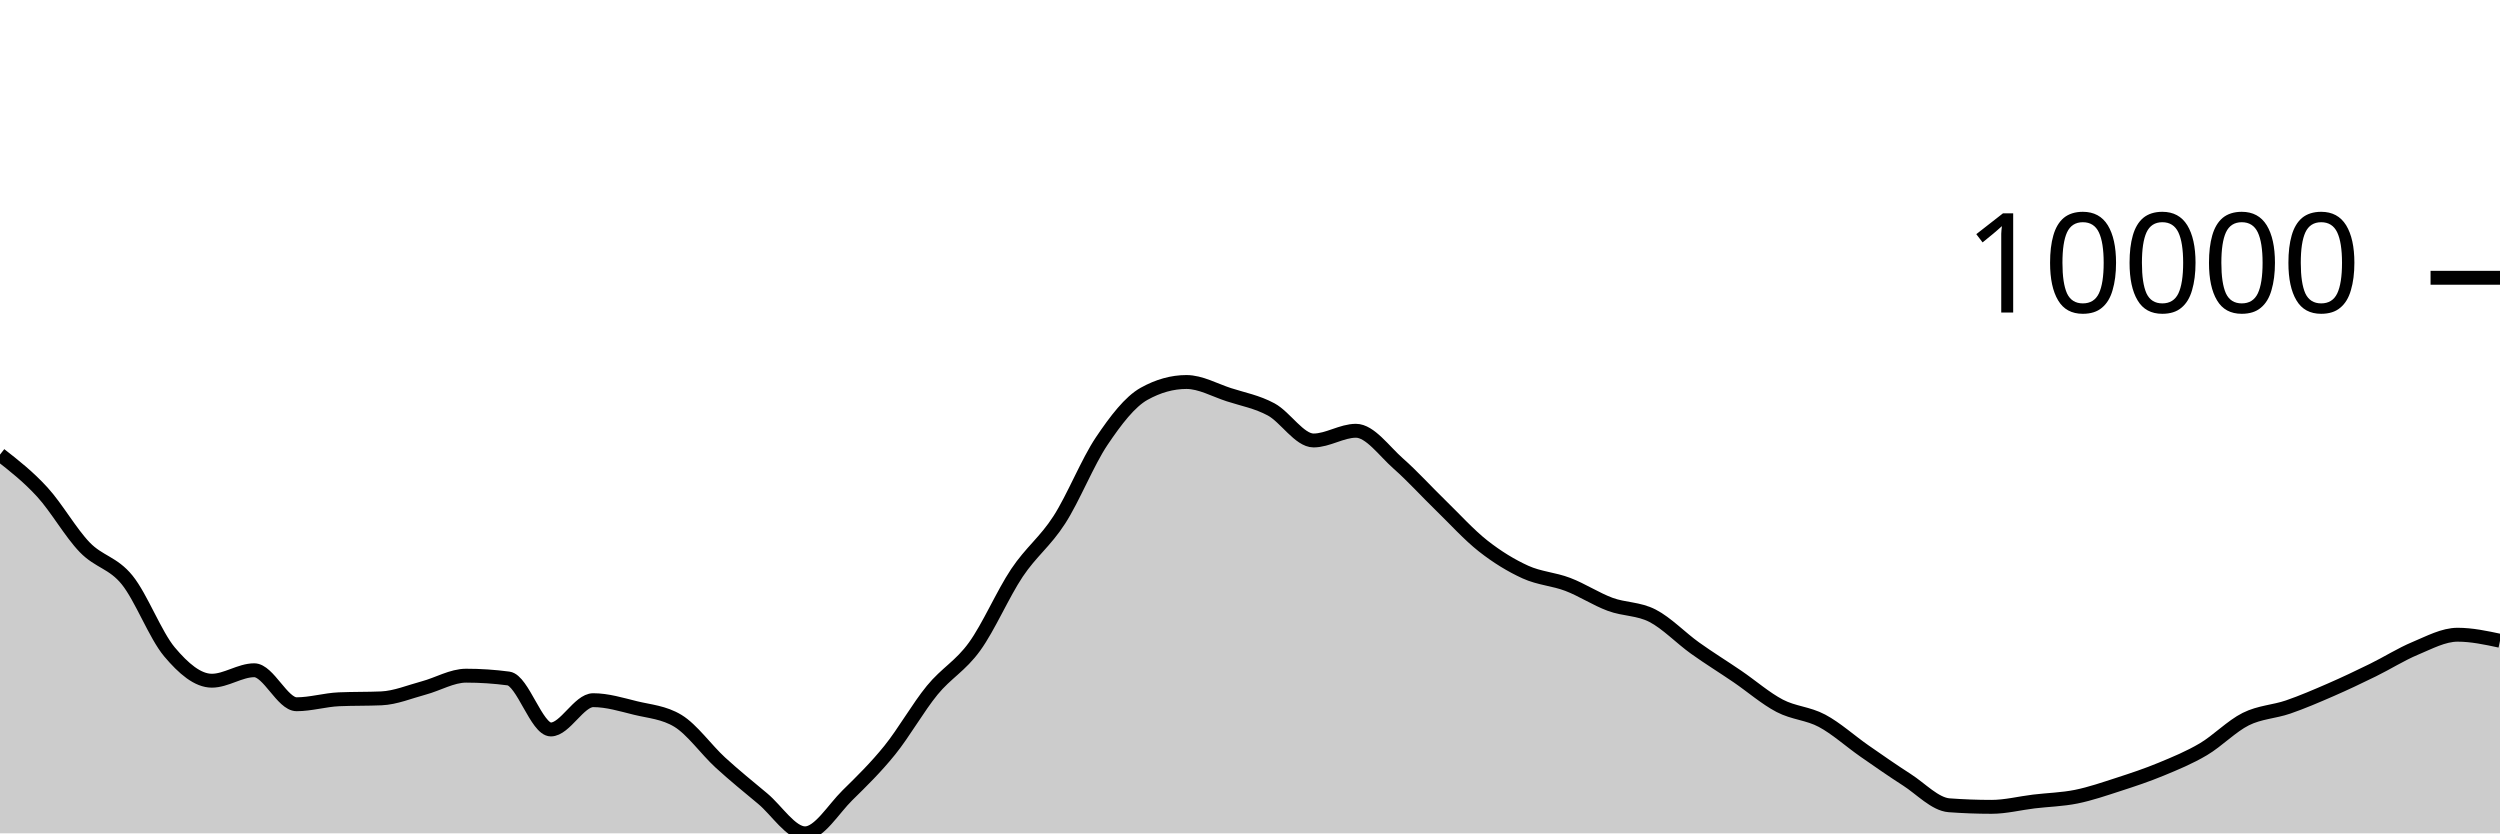
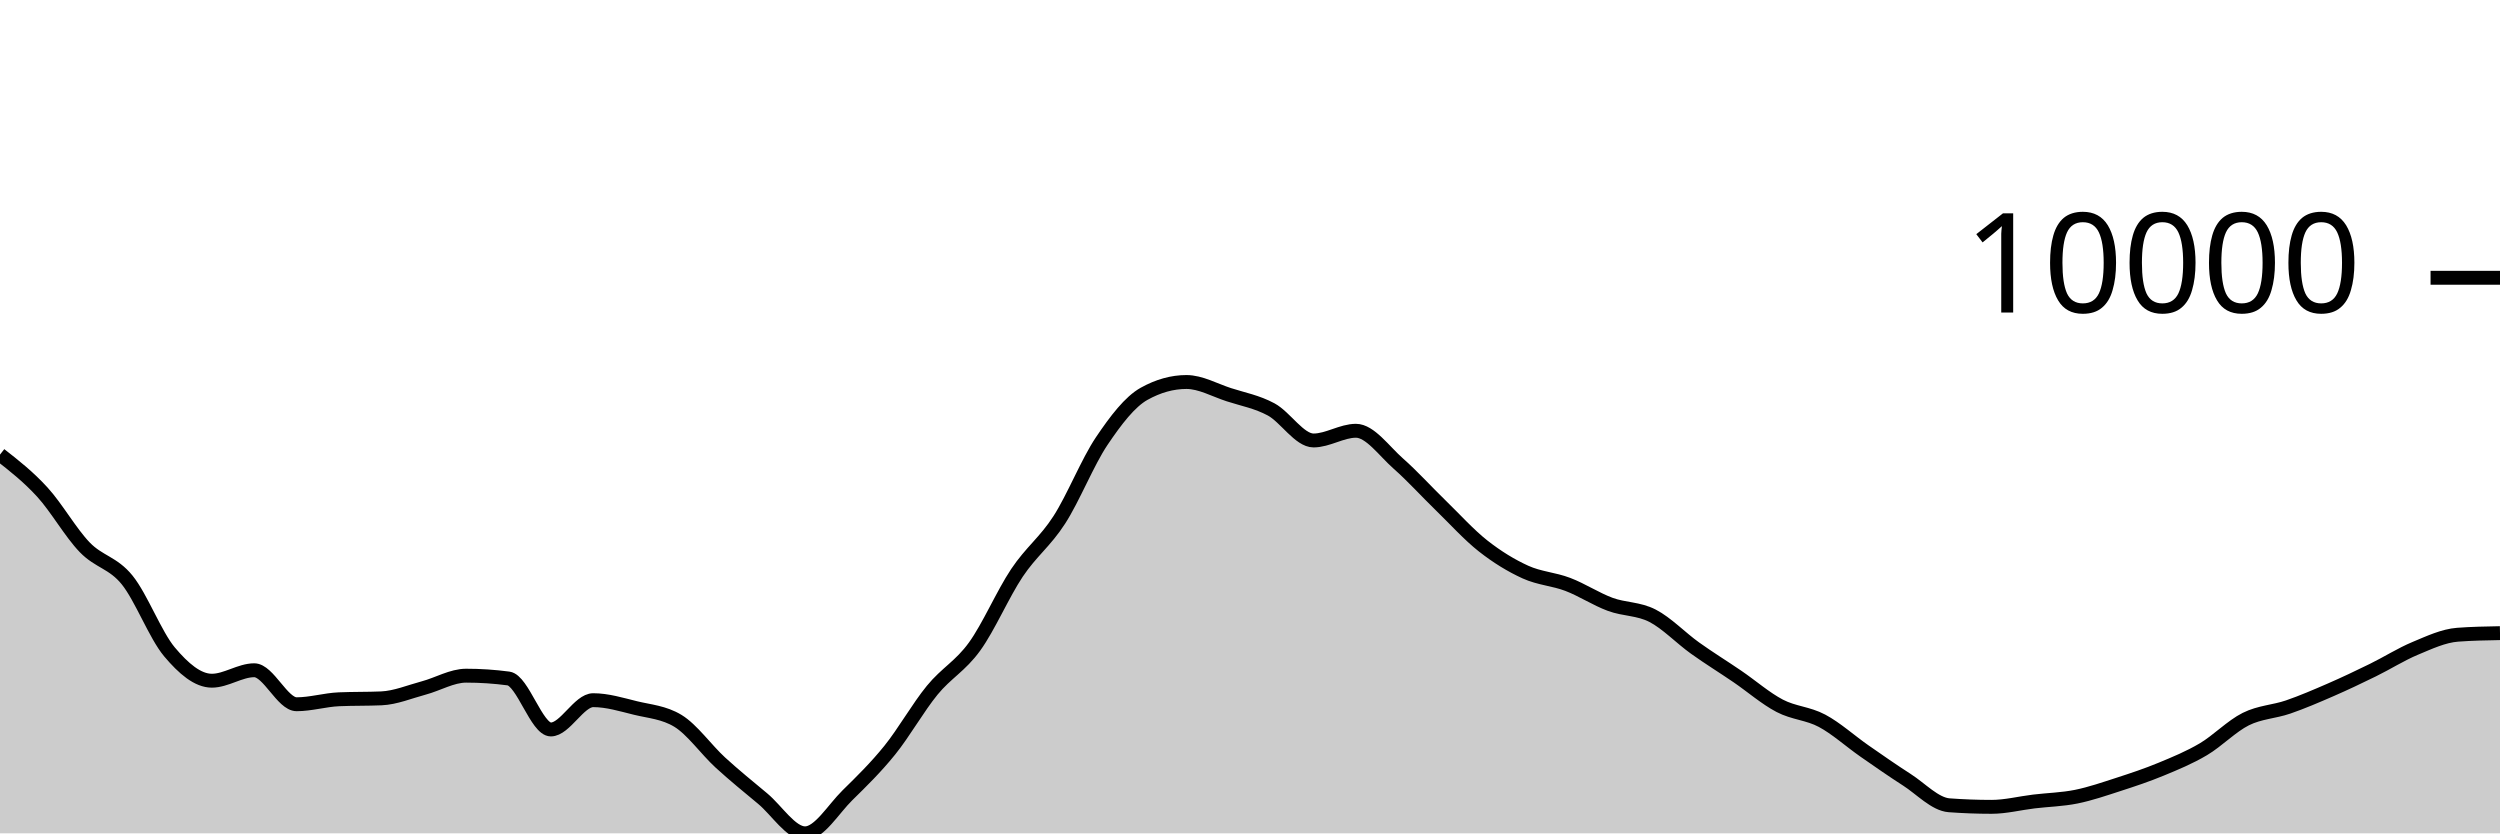
<svg xmlns="http://www.w3.org/2000/svg" viewBox="0 0 180 60">
  <g transform="translate(0,20)">
-     <path class="area" fill="rgba(0, 0, 0, 0.2)" d="M0,12.732C1.017,13.527,2.034,14.322,3.051,15.435C4.068,16.547,5.085,18.354,6.102,19.407C7.119,20.461,8.136,20.502,9.153,21.757C10.169,23.012,11.186,25.727,12.203,26.936C13.22,28.145,14.237,29.011,15.254,29.011C16.271,29.011,17.288,28.258,18.305,28.258C19.322,28.258,20.339,30.706,21.356,30.706C22.373,30.706,23.39,30.392,24.407,30.348C25.424,30.304,26.441,30.326,27.458,30.282C28.475,30.238,29.492,29.806,30.508,29.534C31.525,29.262,32.542,28.649,33.559,28.649C34.576,28.649,35.593,28.716,36.61,28.851C37.627,28.986,38.644,32.522,39.661,32.522C40.678,32.522,41.695,30.413,42.712,30.413C43.729,30.413,44.746,30.729,45.763,30.978C46.78,31.226,47.797,31.286,48.814,31.903C49.831,32.52,50.847,33.969,51.864,34.902C52.881,35.835,53.898,36.652,54.915,37.502C55.932,38.352,56.949,40,57.966,40C58.983,40,60,38.257,61.017,37.258C62.034,36.259,63.051,35.266,64.068,34.006C65.085,32.745,66.102,30.938,67.119,29.696C68.136,28.454,69.153,27.961,70.169,26.553C71.186,25.145,72.203,22.768,73.22,21.247C74.237,19.726,75.254,19.008,76.271,17.428C77.288,15.847,78.305,13.273,79.322,11.761C80.339,10.249,81.356,8.923,82.373,8.355C83.39,7.788,84.407,7.504,85.424,7.504C86.441,7.504,87.458,8.089,88.475,8.418C89.492,8.747,90.508,8.93,91.525,9.479C92.542,10.029,93.559,11.714,94.576,11.714C95.593,11.714,96.61,11.015,97.627,11.015C98.644,11.015,99.661,12.482,100.678,13.377C101.695,14.273,102.712,15.398,103.729,16.386C104.746,17.374,105.763,18.505,106.78,19.306C107.797,20.106,108.814,20.727,109.831,21.189C110.847,21.65,111.864,21.689,112.881,22.077C113.898,22.464,114.915,23.136,115.932,23.512C116.949,23.889,117.966,23.811,118.983,24.334C120,24.858,121.017,25.927,122.034,26.655C123.051,27.383,124.068,28.007,125.085,28.701C126.102,29.394,127.119,30.284,128.136,30.816C129.153,31.349,130.169,31.353,131.186,31.895C132.203,32.437,133.22,33.361,134.237,34.069C135.254,34.776,136.271,35.487,137.288,36.139C138.305,36.791,139.322,37.904,140.339,37.98C141.356,38.055,142.373,38.093,143.39,38.093C144.407,38.093,145.424,37.829,146.441,37.707C147.458,37.585,148.475,37.565,149.492,37.36C150.508,37.154,151.525,36.802,152.542,36.473C153.559,36.144,154.576,35.806,155.593,35.385C156.61,34.964,157.627,34.547,158.644,33.946C159.661,33.344,160.678,32.283,161.695,31.776C162.712,31.268,163.729,31.254,164.746,30.904C165.763,30.553,166.78,30.115,167.797,29.673C168.814,29.231,169.831,28.747,170.847,28.249C171.864,27.75,172.881,27.105,173.898,26.681C174.915,26.256,175.932,25.7,176.949,25.7C177.966,25.7,178.983,25.918,180,26.135L180,40C178.983,40,177.966,40,176.949,40C175.932,40,174.915,40,173.898,40C172.881,40,171.864,40,170.847,40C169.831,40,168.814,40,167.797,40C166.78,40,165.763,40,164.746,40C163.729,40,162.712,40,161.695,40C160.678,40,159.661,40,158.644,40C157.627,40,156.61,40,155.593,40C154.576,40,153.559,40,152.542,40C151.525,40,150.508,40,149.492,40C148.475,40,147.458,40,146.441,40C145.424,40,144.407,40,143.39,40C142.373,40,141.356,40,140.339,40C139.322,40,138.305,40,137.288,40C136.271,40,135.254,40,134.237,40C133.22,40,132.203,40,131.186,40C130.169,40,129.153,40,128.136,40C127.119,40,126.102,40,125.085,40C124.068,40,123.051,40,122.034,40C121.017,40,120,40,118.983,40C117.966,40,116.949,40,115.932,40C114.915,40,113.898,40,112.881,40C111.864,40,110.847,40,109.831,40C108.814,40,107.797,40,106.78,40C105.763,40,104.746,40,103.729,40C102.712,40,101.695,40,100.678,40C99.661,40,98.644,40,97.627,40C96.61,40,95.593,40,94.576,40C93.559,40,92.542,40,91.525,40C90.508,40,89.492,40,88.475,40C87.458,40,86.441,40,85.424,40C84.407,40,83.39,40,82.373,40C81.356,40,80.339,40,79.322,40C78.305,40,77.288,40,76.271,40C75.254,40,74.237,40,73.22,40C72.203,40,71.186,40,70.169,40C69.153,40,68.136,40,67.119,40C66.102,40,65.085,40,64.068,40C63.051,40,62.034,40,61.017,40C60,40,58.983,40,57.966,40C56.949,40,55.932,40,54.915,40C53.898,40,52.881,40,51.864,40C50.847,40,49.831,40,48.814,40C47.797,40,46.78,40,45.763,40C44.746,40,43.729,40,42.712,40C41.695,40,40.678,40,39.661,40C38.644,40,37.627,40,36.61,40C35.593,40,34.576,40,33.559,40C32.542,40,31.525,40,30.508,40C29.492,40,28.475,40,27.458,40C26.441,40,25.424,40,24.407,40C23.39,40,22.373,40,21.356,40C20.339,40,19.322,40,18.305,40C17.288,40,16.271,40,15.254,40C14.237,40,13.22,40,12.203,40C11.186,40,10.169,40,9.153,40C8.136,40,7.119,40,6.102,40C5.085,40,4.068,40,3.051,40C2.034,40,1.017,40,0,40Z" />
-     <path class="line" stroke="black" fill="none" d="M0,12.732C1.017,13.527,2.034,14.322,3.051,15.435C4.068,16.547,5.085,18.354,6.102,19.407C7.119,20.461,8.136,20.502,9.153,21.757C10.169,23.012,11.186,25.727,12.203,26.936C13.22,28.145,14.237,29.011,15.254,29.011C16.271,29.011,17.288,28.258,18.305,28.258C19.322,28.258,20.339,30.706,21.356,30.706C22.373,30.706,23.39,30.392,24.407,30.348C25.424,30.304,26.441,30.326,27.458,30.282C28.475,30.238,29.492,29.806,30.508,29.534C31.525,29.262,32.542,28.649,33.559,28.649C34.576,28.649,35.593,28.716,36.61,28.851C37.627,28.986,38.644,32.522,39.661,32.522C40.678,32.522,41.695,30.413,42.712,30.413C43.729,30.413,44.746,30.729,45.763,30.978C46.78,31.226,47.797,31.286,48.814,31.903C49.831,32.52,50.847,33.969,51.864,34.902C52.881,35.835,53.898,36.652,54.915,37.502C55.932,38.352,56.949,40,57.966,40C58.983,40,60,38.257,61.017,37.258C62.034,36.259,63.051,35.266,64.068,34.006C65.085,32.745,66.102,30.938,67.119,29.696C68.136,28.454,69.153,27.961,70.169,26.553C71.186,25.145,72.203,22.768,73.22,21.247C74.237,19.726,75.254,19.008,76.271,17.428C77.288,15.847,78.305,13.273,79.322,11.761C80.339,10.249,81.356,8.923,82.373,8.355C83.39,7.788,84.407,7.504,85.424,7.504C86.441,7.504,87.458,8.089,88.475,8.418C89.492,8.747,90.508,8.93,91.525,9.479C92.542,10.029,93.559,11.714,94.576,11.714C95.593,11.714,96.61,11.015,97.627,11.015C98.644,11.015,99.661,12.482,100.678,13.377C101.695,14.273,102.712,15.398,103.729,16.386C104.746,17.374,105.763,18.505,106.78,19.306C107.797,20.106,108.814,20.727,109.831,21.189C110.847,21.65,111.864,21.689,112.881,22.077C113.898,22.464,114.915,23.136,115.932,23.512C116.949,23.889,117.966,23.811,118.983,24.334C120,24.858,121.017,25.927,122.034,26.655C123.051,27.383,124.068,28.007,125.085,28.701C126.102,29.394,127.119,30.284,128.136,30.816C129.153,31.349,130.169,31.353,131.186,31.895C132.203,32.437,133.22,33.361,134.237,34.069C135.254,34.776,136.271,35.487,137.288,36.139C138.305,36.791,139.322,37.904,140.339,37.98C141.356,38.055,142.373,38.093,143.39,38.093C144.407,38.093,145.424,37.829,146.441,37.707C147.458,37.585,148.475,37.565,149.492,37.36C150.508,37.154,151.525,36.802,152.542,36.473C153.559,36.144,154.576,35.806,155.593,35.385C156.61,34.964,157.627,34.547,158.644,33.946C159.661,33.344,160.678,32.283,161.695,31.776C162.712,31.268,163.729,31.254,164.746,30.904C165.763,30.553,166.78,30.115,167.797,29.673C168.814,29.231,169.831,28.747,170.847,28.249C171.864,27.75,172.881,27.105,173.898,26.681C174.915,26.256,175.932,25.7,176.949,25.7C177.966,25.7,178.983,25.918,180,26.135" />
+     <path class="area" fill="rgba(0, 0, 0, 0.2)" d="M0,12.732C1.017,13.527,2.034,14.322,3.051,15.435C4.068,16.547,5.085,18.354,6.102,19.407C7.119,20.461,8.136,20.502,9.153,21.757C10.169,23.012,11.186,25.727,12.203,26.936C13.22,28.145,14.237,29.011,15.254,29.011C16.271,29.011,17.288,28.258,18.305,28.258C19.322,28.258,20.339,30.706,21.356,30.706C22.373,30.706,23.39,30.392,24.407,30.348C25.424,30.304,26.441,30.326,27.458,30.282C28.475,30.238,29.492,29.806,30.508,29.534C31.525,29.262,32.542,28.649,33.559,28.649C34.576,28.649,35.593,28.716,36.61,28.851C37.627,28.986,38.644,32.522,39.661,32.522C40.678,32.522,41.695,30.413,42.712,30.413C43.729,30.413,44.746,30.729,45.763,30.978C46.78,31.226,47.797,31.286,48.814,31.903C49.831,32.52,50.847,33.969,51.864,34.902C52.881,35.835,53.898,36.652,54.915,37.502C55.932,38.352,56.949,40,57.966,40C58.983,40,60,38.257,61.017,37.258C62.034,36.259,63.051,35.266,64.068,34.006C65.085,32.745,66.102,30.938,67.119,29.696C68.136,28.454,69.153,27.961,70.169,26.553C71.186,25.145,72.203,22.768,73.22,21.247C74.237,19.726,75.254,19.008,76.271,17.428C77.288,15.847,78.305,13.273,79.322,11.761C80.339,10.249,81.356,8.923,82.373,8.355C83.39,7.788,84.407,7.504,85.424,7.504C86.441,7.504,87.458,8.089,88.475,8.418C89.492,8.747,90.508,8.93,91.525,9.479C92.542,10.029,93.559,11.714,94.576,11.714C95.593,11.714,96.61,11.015,97.627,11.015C98.644,11.015,99.661,12.482,100.678,13.377C101.695,14.273,102.712,15.398,103.729,16.386C104.746,17.374,105.763,18.505,106.78,19.306C107.797,20.106,108.814,20.727,109.831,21.189C110.847,21.65,111.864,21.689,112.881,22.077C113.898,22.464,114.915,23.136,115.932,23.512C116.949,23.889,117.966,23.811,118.983,24.334C120,24.858,121.017,25.927,122.034,26.655C123.051,27.383,124.068,28.007,125.085,28.701C126.102,29.394,127.119,30.284,128.136,30.816C129.153,31.349,130.169,31.353,131.186,31.895C132.203,32.437,133.22,33.361,134.237,34.069C135.254,34.776,136.271,35.487,137.288,36.139C138.305,36.791,139.322,37.904,140.339,37.98C141.356,38.055,142.373,38.093,143.39,38.093C144.407,38.093,145.424,37.829,146.441,37.707C147.458,37.585,148.475,37.565,149.492,37.36C150.508,37.154,151.525,36.802,152.542,36.473C153.559,36.144,154.576,35.806,155.593,35.385C156.61,34.964,157.627,34.547,158.644,33.946C159.661,33.344,160.678,32.283,161.695,31.776C162.712,31.268,163.729,31.254,164.746,30.904C165.763,30.553,166.78,30.115,167.797,29.673C168.814,29.231,169.831,28.747,170.847,28.249C171.864,27.75,172.881,27.105,173.898,26.681C174.915,26.256,175.932,25.777,176.949,25.7C177.966,25.624,178.983,25.605,180,25.586L180,40C178.983,40,177.966,40,176.949,40C175.932,40,174.915,40,173.898,40C172.881,40,171.864,40,170.847,40C169.831,40,168.814,40,167.797,40C166.78,40,165.763,40,164.746,40C163.729,40,162.712,40,161.695,40C160.678,40,159.661,40,158.644,40C157.627,40,156.61,40,155.593,40C154.576,40,153.559,40,152.542,40C151.525,40,150.508,40,149.492,40C148.475,40,147.458,40,146.441,40C145.424,40,144.407,40,143.39,40C142.373,40,141.356,40,140.339,40C139.322,40,138.305,40,137.288,40C136.271,40,135.254,40,134.237,40C133.22,40,132.203,40,131.186,40C130.169,40,129.153,40,128.136,40C127.119,40,126.102,40,125.085,40C124.068,40,123.051,40,122.034,40C121.017,40,120,40,118.983,40C117.966,40,116.949,40,115.932,40C114.915,40,113.898,40,112.881,40C111.864,40,110.847,40,109.831,40C108.814,40,107.797,40,106.78,40C105.763,40,104.746,40,103.729,40C102.712,40,101.695,40,100.678,40C99.661,40,98.644,40,97.627,40C96.61,40,95.593,40,94.576,40C93.559,40,92.542,40,91.525,40C90.508,40,89.492,40,88.475,40C87.458,40,86.441,40,85.424,40C84.407,40,83.39,40,82.373,40C81.356,40,80.339,40,79.322,40C78.305,40,77.288,40,76.271,40C75.254,40,74.237,40,73.22,40C72.203,40,71.186,40,70.169,40C69.153,40,68.136,40,67.119,40C66.102,40,65.085,40,64.068,40C63.051,40,62.034,40,61.017,40C60,40,58.983,40,57.966,40C56.949,40,55.932,40,54.915,40C53.898,40,52.881,40,51.864,40C50.847,40,49.831,40,48.814,40C47.797,40,46.78,40,45.763,40C44.746,40,43.729,40,42.712,40C41.695,40,40.678,40,39.661,40C38.644,40,37.627,40,36.61,40C35.593,40,34.576,40,33.559,40C32.542,40,31.525,40,30.508,40C29.492,40,28.475,40,27.458,40C26.441,40,25.424,40,24.407,40C23.39,40,22.373,40,21.356,40C20.339,40,19.322,40,18.305,40C17.288,40,16.271,40,15.254,40C14.237,40,13.22,40,12.203,40C11.186,40,10.169,40,9.153,40C8.136,40,7.119,40,6.102,40C5.085,40,4.068,40,3.051,40C2.034,40,1.017,40,0,40Z" />
+     <path class="line" stroke="black" fill="none" d="M0,12.732C1.017,13.527,2.034,14.322,3.051,15.435C4.068,16.547,5.085,18.354,6.102,19.407C7.119,20.461,8.136,20.502,9.153,21.757C10.169,23.012,11.186,25.727,12.203,26.936C13.22,28.145,14.237,29.011,15.254,29.011C16.271,29.011,17.288,28.258,18.305,28.258C19.322,28.258,20.339,30.706,21.356,30.706C22.373,30.706,23.39,30.392,24.407,30.348C25.424,30.304,26.441,30.326,27.458,30.282C28.475,30.238,29.492,29.806,30.508,29.534C31.525,29.262,32.542,28.649,33.559,28.649C34.576,28.649,35.593,28.716,36.61,28.851C37.627,28.986,38.644,32.522,39.661,32.522C40.678,32.522,41.695,30.413,42.712,30.413C43.729,30.413,44.746,30.729,45.763,30.978C46.78,31.226,47.797,31.286,48.814,31.903C49.831,32.52,50.847,33.969,51.864,34.902C52.881,35.835,53.898,36.652,54.915,37.502C55.932,38.352,56.949,40,57.966,40C58.983,40,60,38.257,61.017,37.258C62.034,36.259,63.051,35.266,64.068,34.006C65.085,32.745,66.102,30.938,67.119,29.696C68.136,28.454,69.153,27.961,70.169,26.553C71.186,25.145,72.203,22.768,73.22,21.247C74.237,19.726,75.254,19.008,76.271,17.428C77.288,15.847,78.305,13.273,79.322,11.761C80.339,10.249,81.356,8.923,82.373,8.355C83.39,7.788,84.407,7.504,85.424,7.504C86.441,7.504,87.458,8.089,88.475,8.418C89.492,8.747,90.508,8.93,91.525,9.479C92.542,10.029,93.559,11.714,94.576,11.714C95.593,11.714,96.61,11.015,97.627,11.015C98.644,11.015,99.661,12.482,100.678,13.377C101.695,14.273,102.712,15.398,103.729,16.386C104.746,17.374,105.763,18.505,106.78,19.306C107.797,20.106,108.814,20.727,109.831,21.189C110.847,21.65,111.864,21.689,112.881,22.077C113.898,22.464,114.915,23.136,115.932,23.512C116.949,23.889,117.966,23.811,118.983,24.334C120,24.858,121.017,25.927,122.034,26.655C123.051,27.383,124.068,28.007,125.085,28.701C126.102,29.394,127.119,30.284,128.136,30.816C129.153,31.349,130.169,31.353,131.186,31.895C132.203,32.437,133.22,33.361,134.237,34.069C135.254,34.776,136.271,35.487,137.288,36.139C138.305,36.791,139.322,37.904,140.339,37.98C141.356,38.055,142.373,38.093,143.39,38.093C144.407,38.093,145.424,37.829,146.441,37.707C147.458,37.585,148.475,37.565,149.492,37.36C150.508,37.154,151.525,36.802,152.542,36.473C153.559,36.144,154.576,35.806,155.593,35.385C156.61,34.964,157.627,34.547,158.644,33.946C159.661,33.344,160.678,32.283,161.695,31.776C162.712,31.268,163.729,31.254,164.746,30.904C165.763,30.553,166.78,30.115,167.797,29.673C168.814,29.231,169.831,28.747,170.847,28.249C171.864,27.75,172.881,27.105,173.898,26.681C174.915,26.256,175.932,25.777,176.949,25.7C177.966,25.624,178.983,25.605,180,25.586" />
    <path class="axis-ceiling" stroke-width="1" stroke="black" fill="none" d="M175,0L180,0" />
    <text class="axis-ceiling-label" font-family="sans-serif" text-anchor="end" font-size="10px" x="170" y="2.5">10000</text>
  </g>
</svg>
